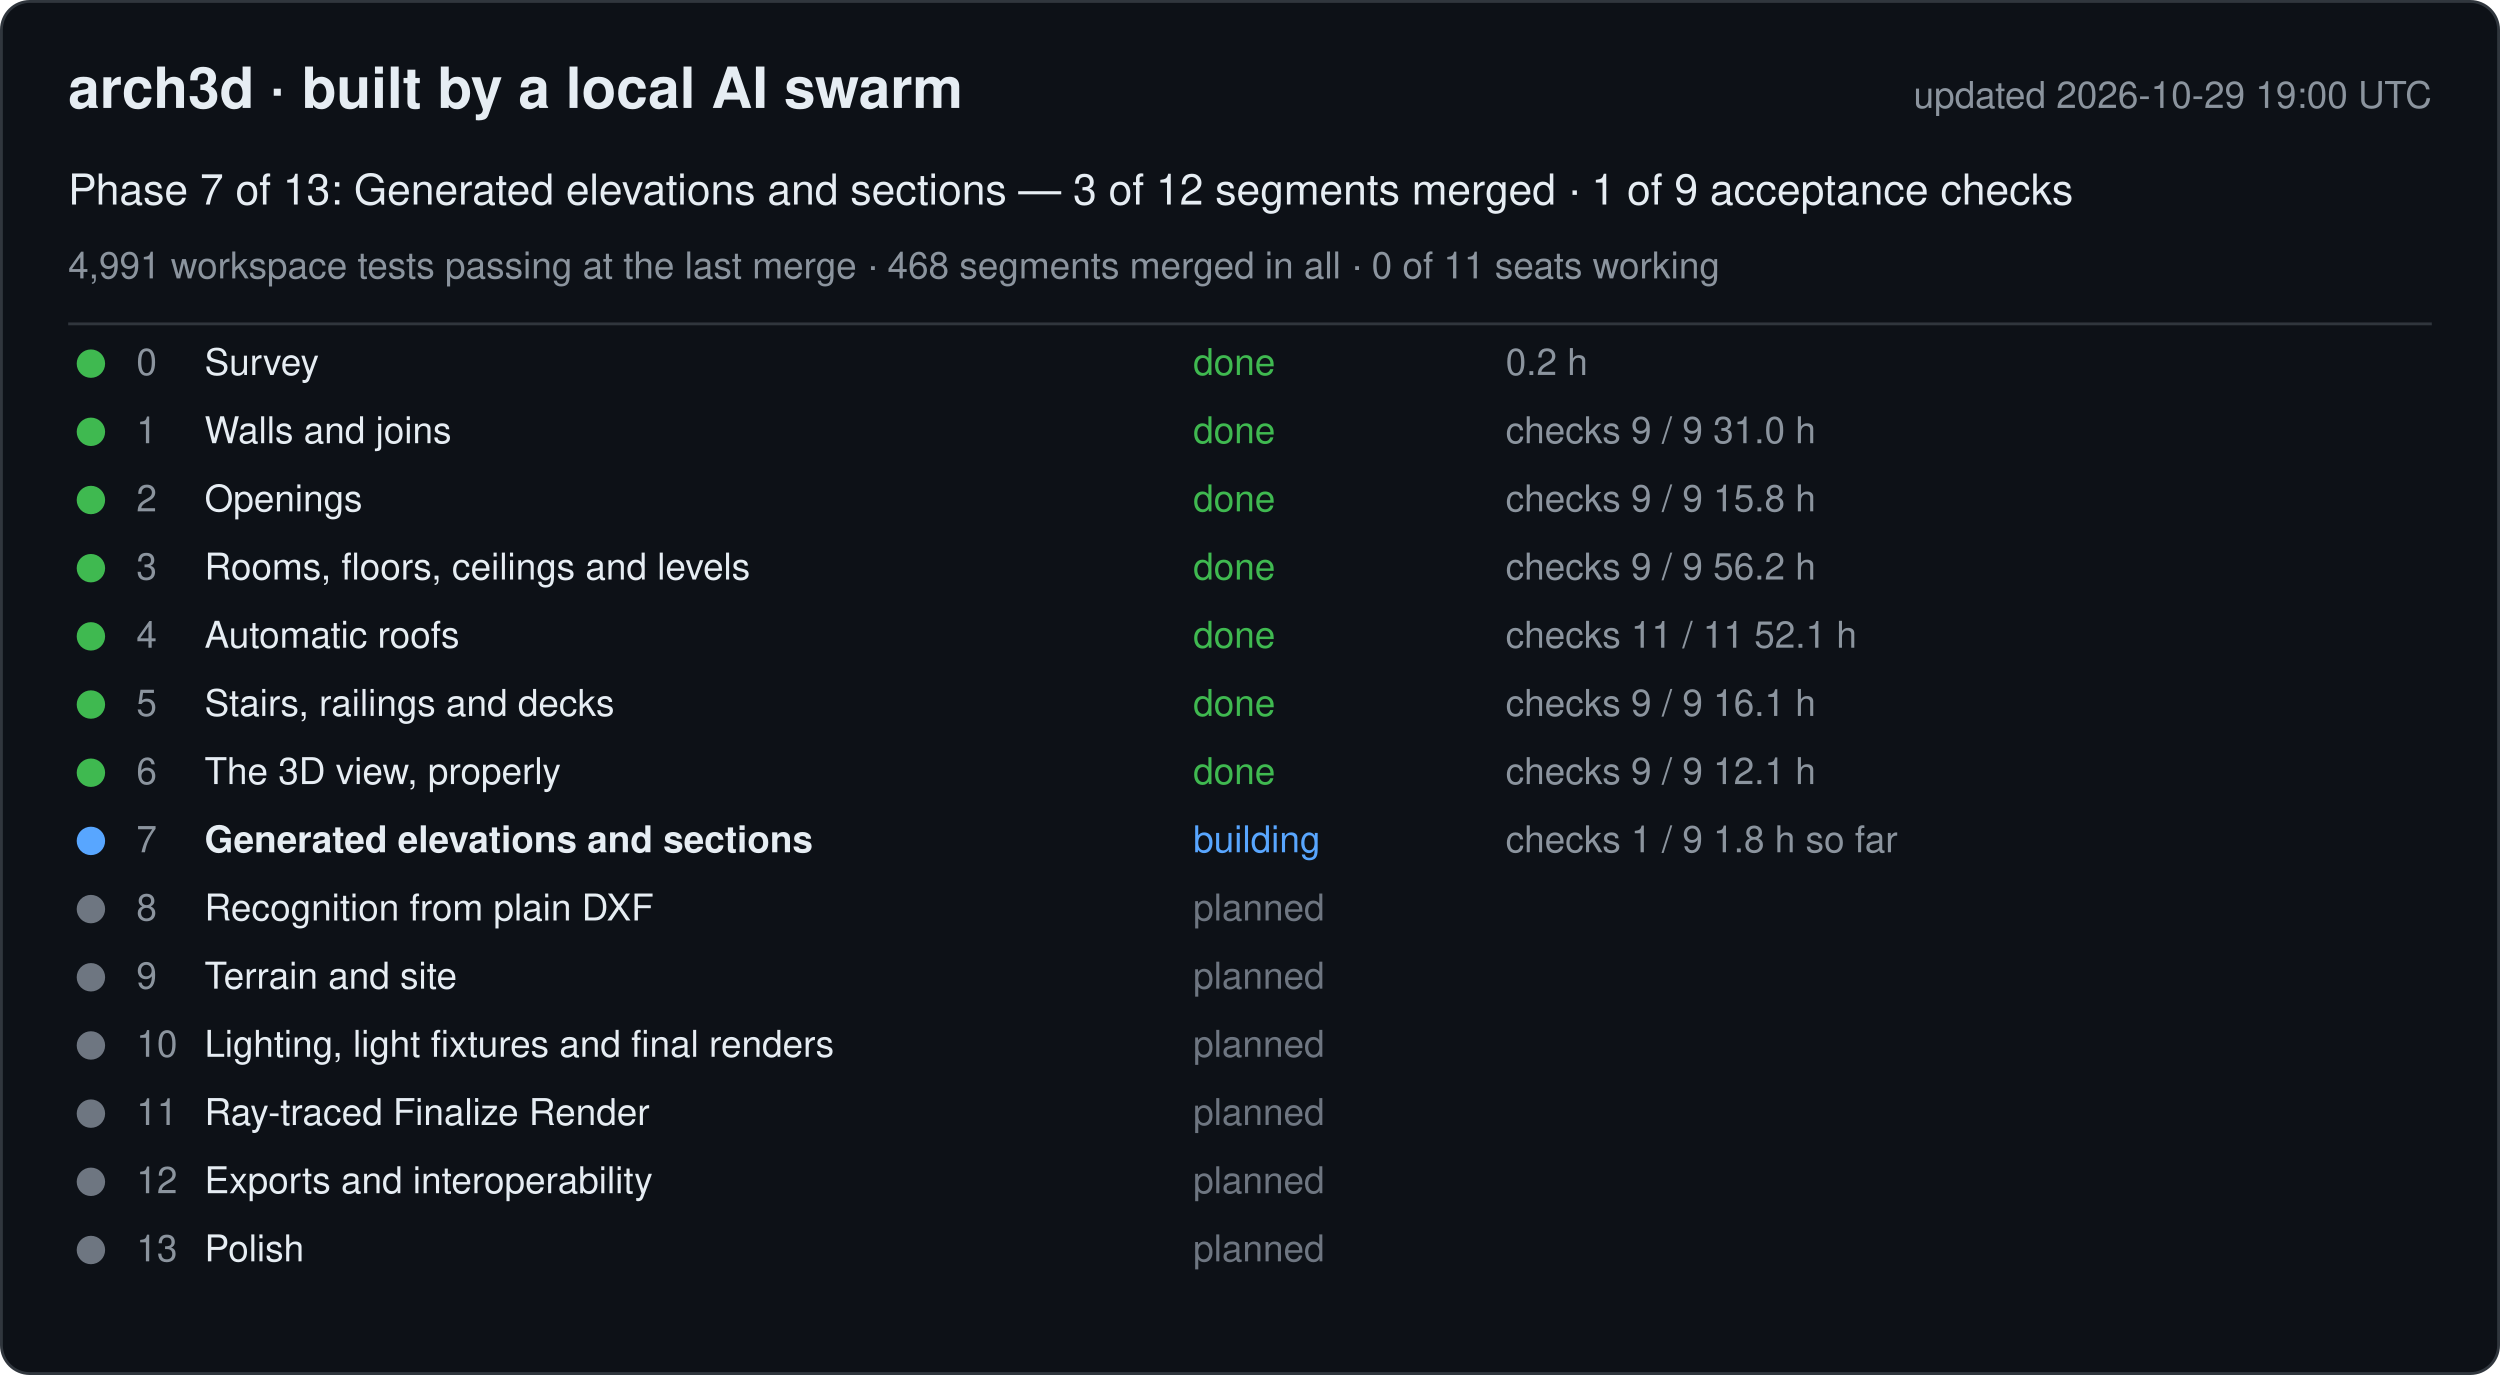
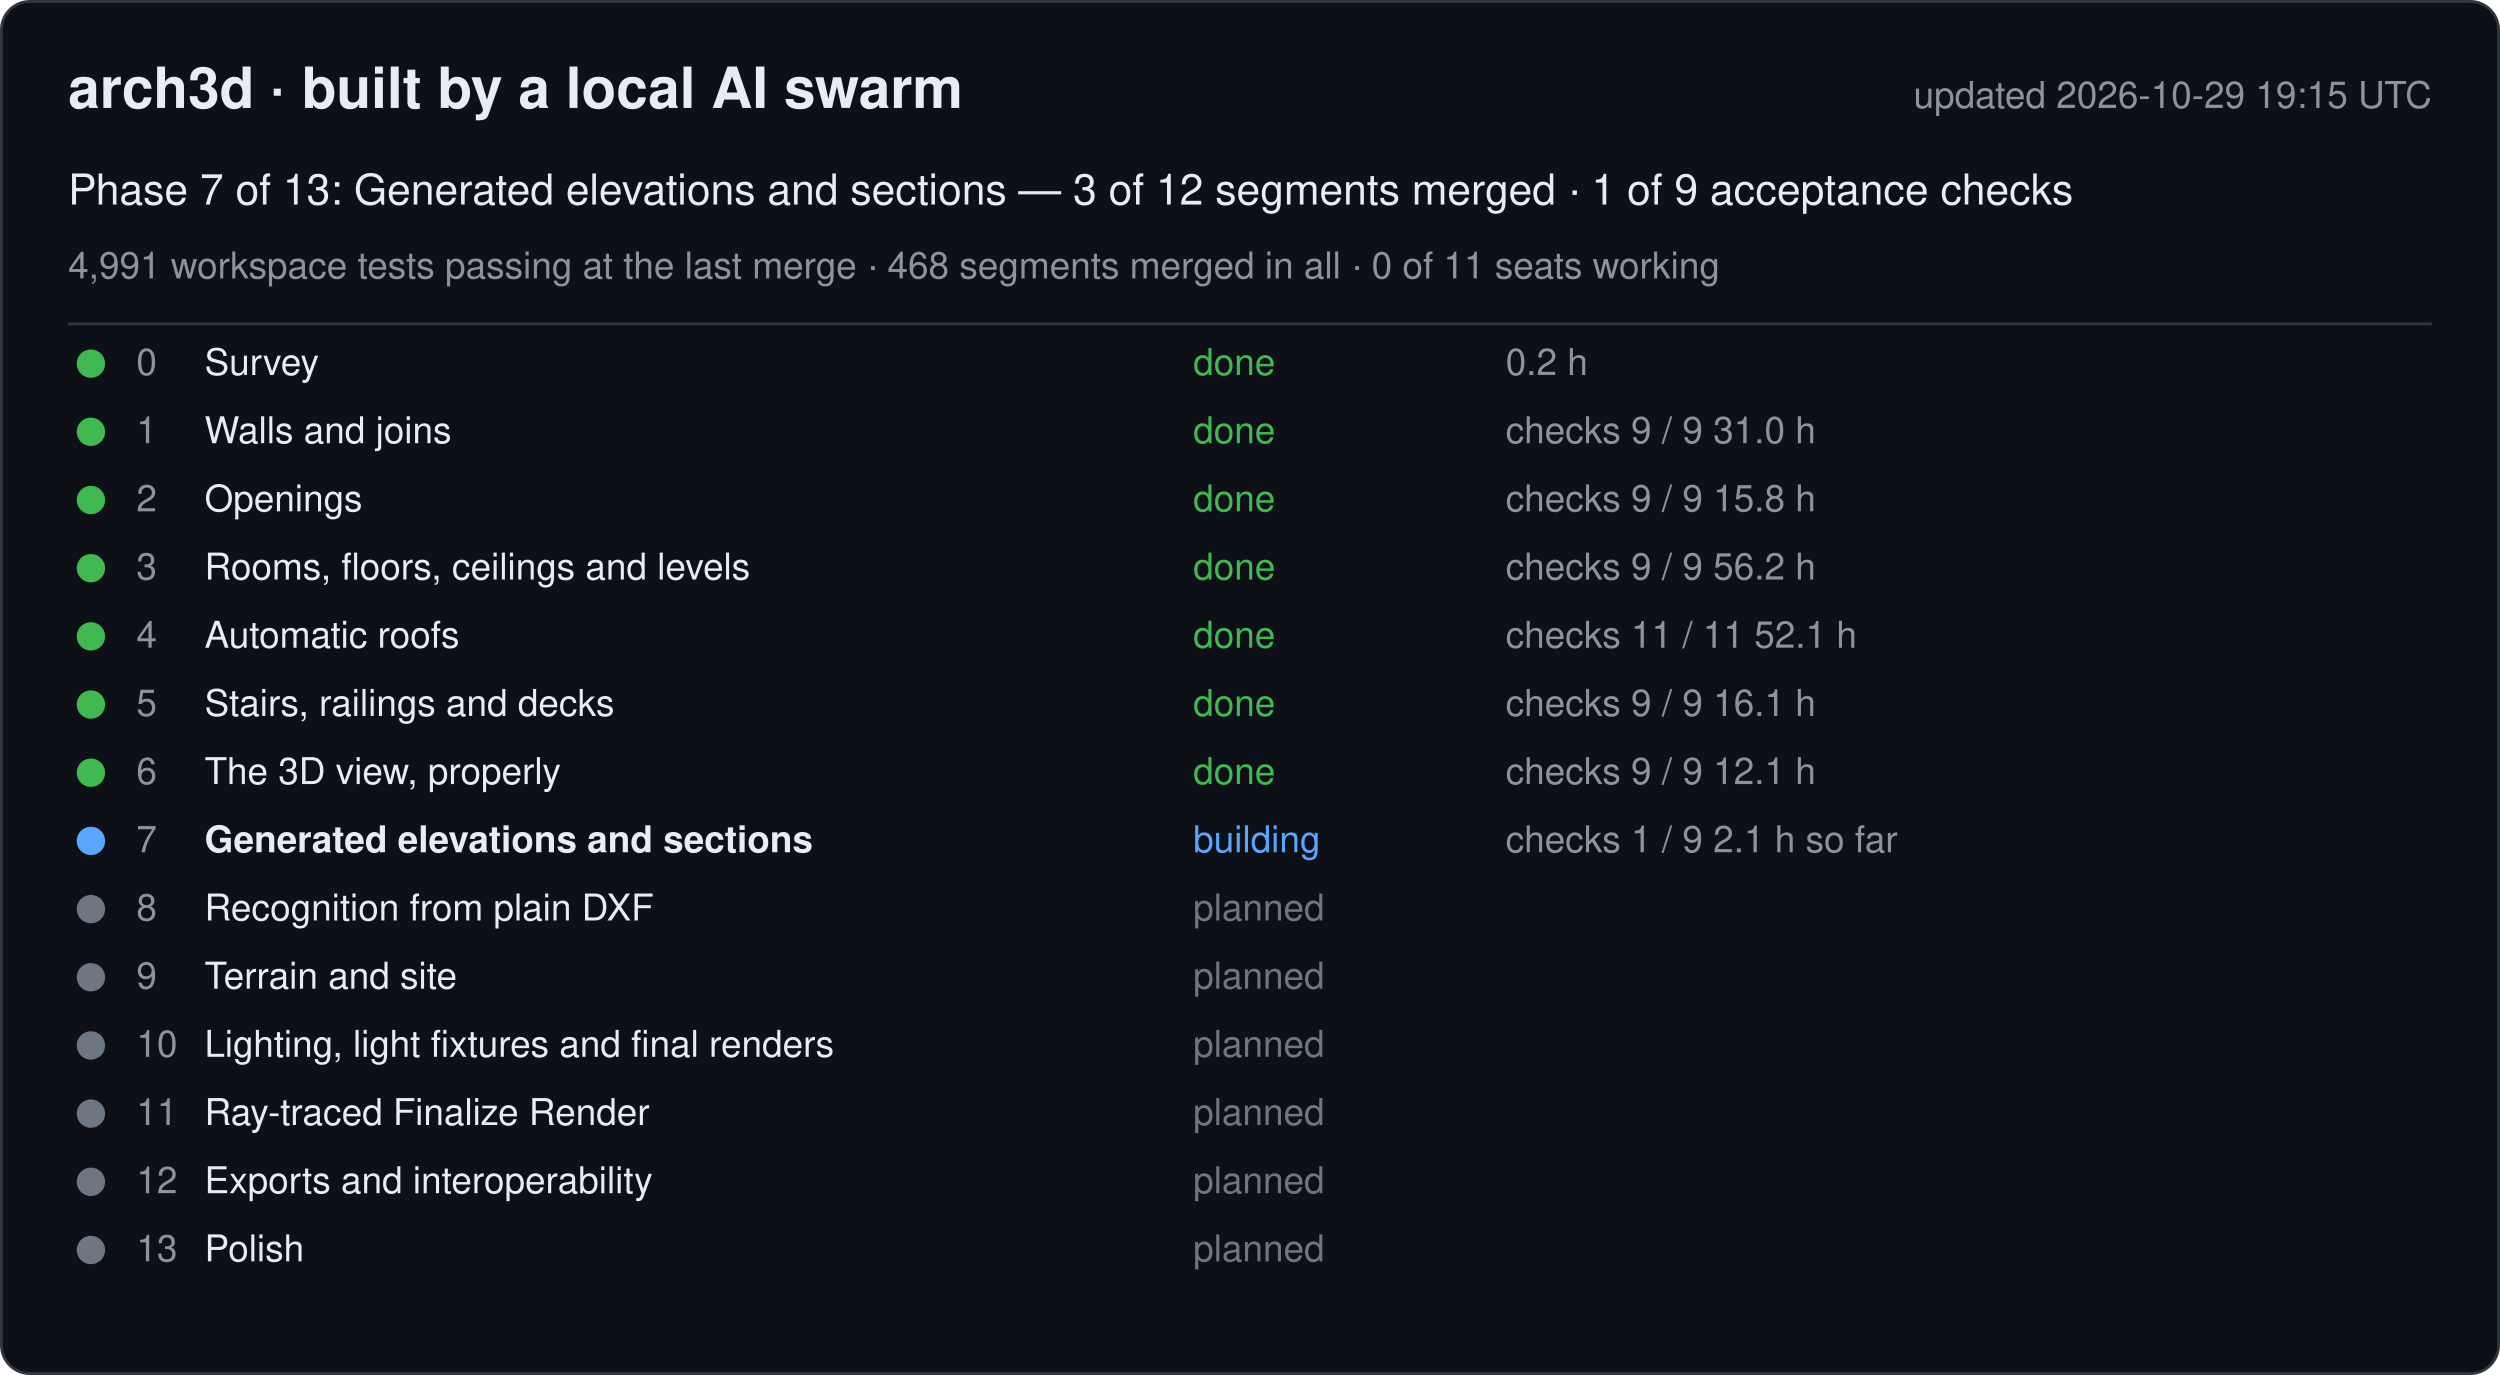
<svg xmlns="http://www.w3.org/2000/svg" width="880" height="484" viewBox="0 0 880 484" font-family="-apple-system, Segoe UI, Helvetica, Arial, sans-serif">
  <rect x="0.5" y="0.5" width="879" height="483" rx="10" fill="#0d1117" stroke="#30363d" />
  <text x="24" y="38" font-size="20" font-weight="600" fill="#e6edf3">arch3d · built by a local AI swarm</text>
-   <text x="856" y="38" font-size="13" fill="#8b949e" text-anchor="end">updated 2026-10-29 19:00 UTC</text>
+   <text x="856" y="38" font-size="13" fill="#8b949e" text-anchor="end">updated 2026-10-29 19:15 UTC</text>
  <text x="24" y="72" font-size="15" fill="#e6edf3">Phase 7 of 13: Generated elevations and sections — 3 of 12 segments merged · 1 of 9 acceptance checks</text>
  <text x="24" y="98" font-size="13" fill="#8b949e">4,991 workspace tests passing at the last merge · 468 segments merged in all · 0 of 11 seats working</text>
  <line x1="24" y1="114" x2="856" y2="114" stroke="#30363d" />
  <g data-phase="0">
    <circle cx="32" cy="128" r="5" fill="#3fb950" />
    <text x="48" y="132" font-size="13" fill="#8b949e">0</text>
    <text x="72" y="132" font-size="13" fill="#e6edf3">Survey</text>
    <text x="420" y="132" font-size="13" fill="#3fb950">done</text>
    <text x="530" y="132" font-size="13" fill="#8b949e">0.2 h</text>
  </g>
  <g data-phase="1">
    <circle cx="32" cy="152" r="5" fill="#3fb950" />
    <text x="48" y="156" font-size="13" fill="#8b949e">1</text>
    <text x="72" y="156" font-size="13" fill="#e6edf3">Walls and joins</text>
    <text x="420" y="156" font-size="13" fill="#3fb950">done</text>
    <text x="530" y="156" font-size="13" fill="#8b949e">checks 9 / 9   31.0 h</text>
  </g>
  <g data-phase="2">
    <circle cx="32" cy="176" r="5" fill="#3fb950" />
    <text x="48" y="180" font-size="13" fill="#8b949e">2</text>
    <text x="72" y="180" font-size="13" fill="#e6edf3">Openings</text>
    <text x="420" y="180" font-size="13" fill="#3fb950">done</text>
    <text x="530" y="180" font-size="13" fill="#8b949e">checks 9 / 9   15.8 h</text>
  </g>
  <g data-phase="3">
    <circle cx="32" cy="200" r="5" fill="#3fb950" />
    <text x="48" y="204" font-size="13" fill="#8b949e">3</text>
    <text x="72" y="204" font-size="13" fill="#e6edf3">Rooms, floors, ceilings and levels</text>
    <text x="420" y="204" font-size="13" fill="#3fb950">done</text>
    <text x="530" y="204" font-size="13" fill="#8b949e">checks 9 / 9   56.2 h</text>
  </g>
  <g data-phase="4">
    <circle cx="32" cy="224" r="5" fill="#3fb950" />
    <text x="48" y="228" font-size="13" fill="#8b949e">4</text>
    <text x="72" y="228" font-size="13" fill="#e6edf3">Automatic roofs</text>
    <text x="420" y="228" font-size="13" fill="#3fb950">done</text>
    <text x="530" y="228" font-size="13" fill="#8b949e">checks 11 / 11   52.1 h</text>
  </g>
  <g data-phase="5">
    <circle cx="32" cy="248" r="5" fill="#3fb950" />
    <text x="48" y="252" font-size="13" fill="#8b949e">5</text>
    <text x="72" y="252" font-size="13" fill="#e6edf3">Stairs, railings and decks</text>
    <text x="420" y="252" font-size="13" fill="#3fb950">done</text>
    <text x="530" y="252" font-size="13" fill="#8b949e">checks 9 / 9   16.1 h</text>
  </g>
  <g data-phase="6">
    <circle cx="32" cy="272" r="5" fill="#3fb950" />
    <text x="48" y="276" font-size="13" fill="#8b949e">6</text>
    <text x="72" y="276" font-size="13" fill="#e6edf3">The 3D view, properly</text>
    <text x="420" y="276" font-size="13" fill="#3fb950">done</text>
    <text x="530" y="276" font-size="13" fill="#8b949e">checks 9 / 9   12.1 h</text>
  </g>
  <g data-phase="7">
    <circle cx="32" cy="296" r="5" fill="#58a6ff" />
    <text x="48" y="300" font-size="13" fill="#8b949e">7</text>
    <text x="72" y="300" font-size="13" fill="#e6edf3" font-weight="600">Generated elevations and sections</text>
    <text x="420" y="300" font-size="13" fill="#58a6ff">building</text>
-     <text x="530" y="300" font-size="13" fill="#8b949e">checks 1 / 9   1.8 h so far</text>
+     <text x="530" y="300" font-size="13" fill="#8b949e">checks 1 / 9   2.1 h so far</text>
  </g>
  <g data-phase="8">
    <circle cx="32" cy="320" r="5" fill="#6e7681" />
    <text x="48" y="324" font-size="13" fill="#8b949e">8</text>
    <text x="72" y="324" font-size="13" fill="#e6edf3">Recognition from plain DXF</text>
    <text x="420" y="324" font-size="13" fill="#6e7681">planned</text>
    <text x="530" y="324" font-size="13" fill="#8b949e" />
  </g>
  <g data-phase="9">
    <circle cx="32" cy="344" r="5" fill="#6e7681" />
    <text x="48" y="348" font-size="13" fill="#8b949e">9</text>
    <text x="72" y="348" font-size="13" fill="#e6edf3">Terrain and site</text>
    <text x="420" y="348" font-size="13" fill="#6e7681">planned</text>
    <text x="530" y="348" font-size="13" fill="#8b949e" />
  </g>
  <g data-phase="10">
    <circle cx="32" cy="368" r="5" fill="#6e7681" />
    <text x="48" y="372" font-size="13" fill="#8b949e">10</text>
    <text x="72" y="372" font-size="13" fill="#e6edf3">Lighting, light fixtures and final renders</text>
    <text x="420" y="372" font-size="13" fill="#6e7681">planned</text>
    <text x="530" y="372" font-size="13" fill="#8b949e" />
  </g>
  <g data-phase="11">
    <circle cx="32" cy="392" r="5" fill="#6e7681" />
    <text x="48" y="396" font-size="13" fill="#8b949e">11</text>
    <text x="72" y="396" font-size="13" fill="#e6edf3">Ray-traced Finalize Render</text>
    <text x="420" y="396" font-size="13" fill="#6e7681">planned</text>
    <text x="530" y="396" font-size="13" fill="#8b949e" />
  </g>
  <g data-phase="12">
    <circle cx="32" cy="416" r="5" fill="#6e7681" />
    <text x="48" y="420" font-size="13" fill="#8b949e">12</text>
    <text x="72" y="420" font-size="13" fill="#e6edf3">Exports and interoperability</text>
    <text x="420" y="420" font-size="13" fill="#6e7681">planned</text>
    <text x="530" y="420" font-size="13" fill="#8b949e" />
  </g>
  <g data-phase="13">
    <circle cx="32" cy="440" r="5" fill="#6e7681" />
    <text x="48" y="444" font-size="13" fill="#8b949e">13</text>
    <text x="72" y="444" font-size="13" fill="#e6edf3">Polish</text>
    <text x="420" y="444" font-size="13" fill="#6e7681">planned</text>
    <text x="530" y="444" font-size="13" fill="#8b949e" />
  </g>
</svg>
